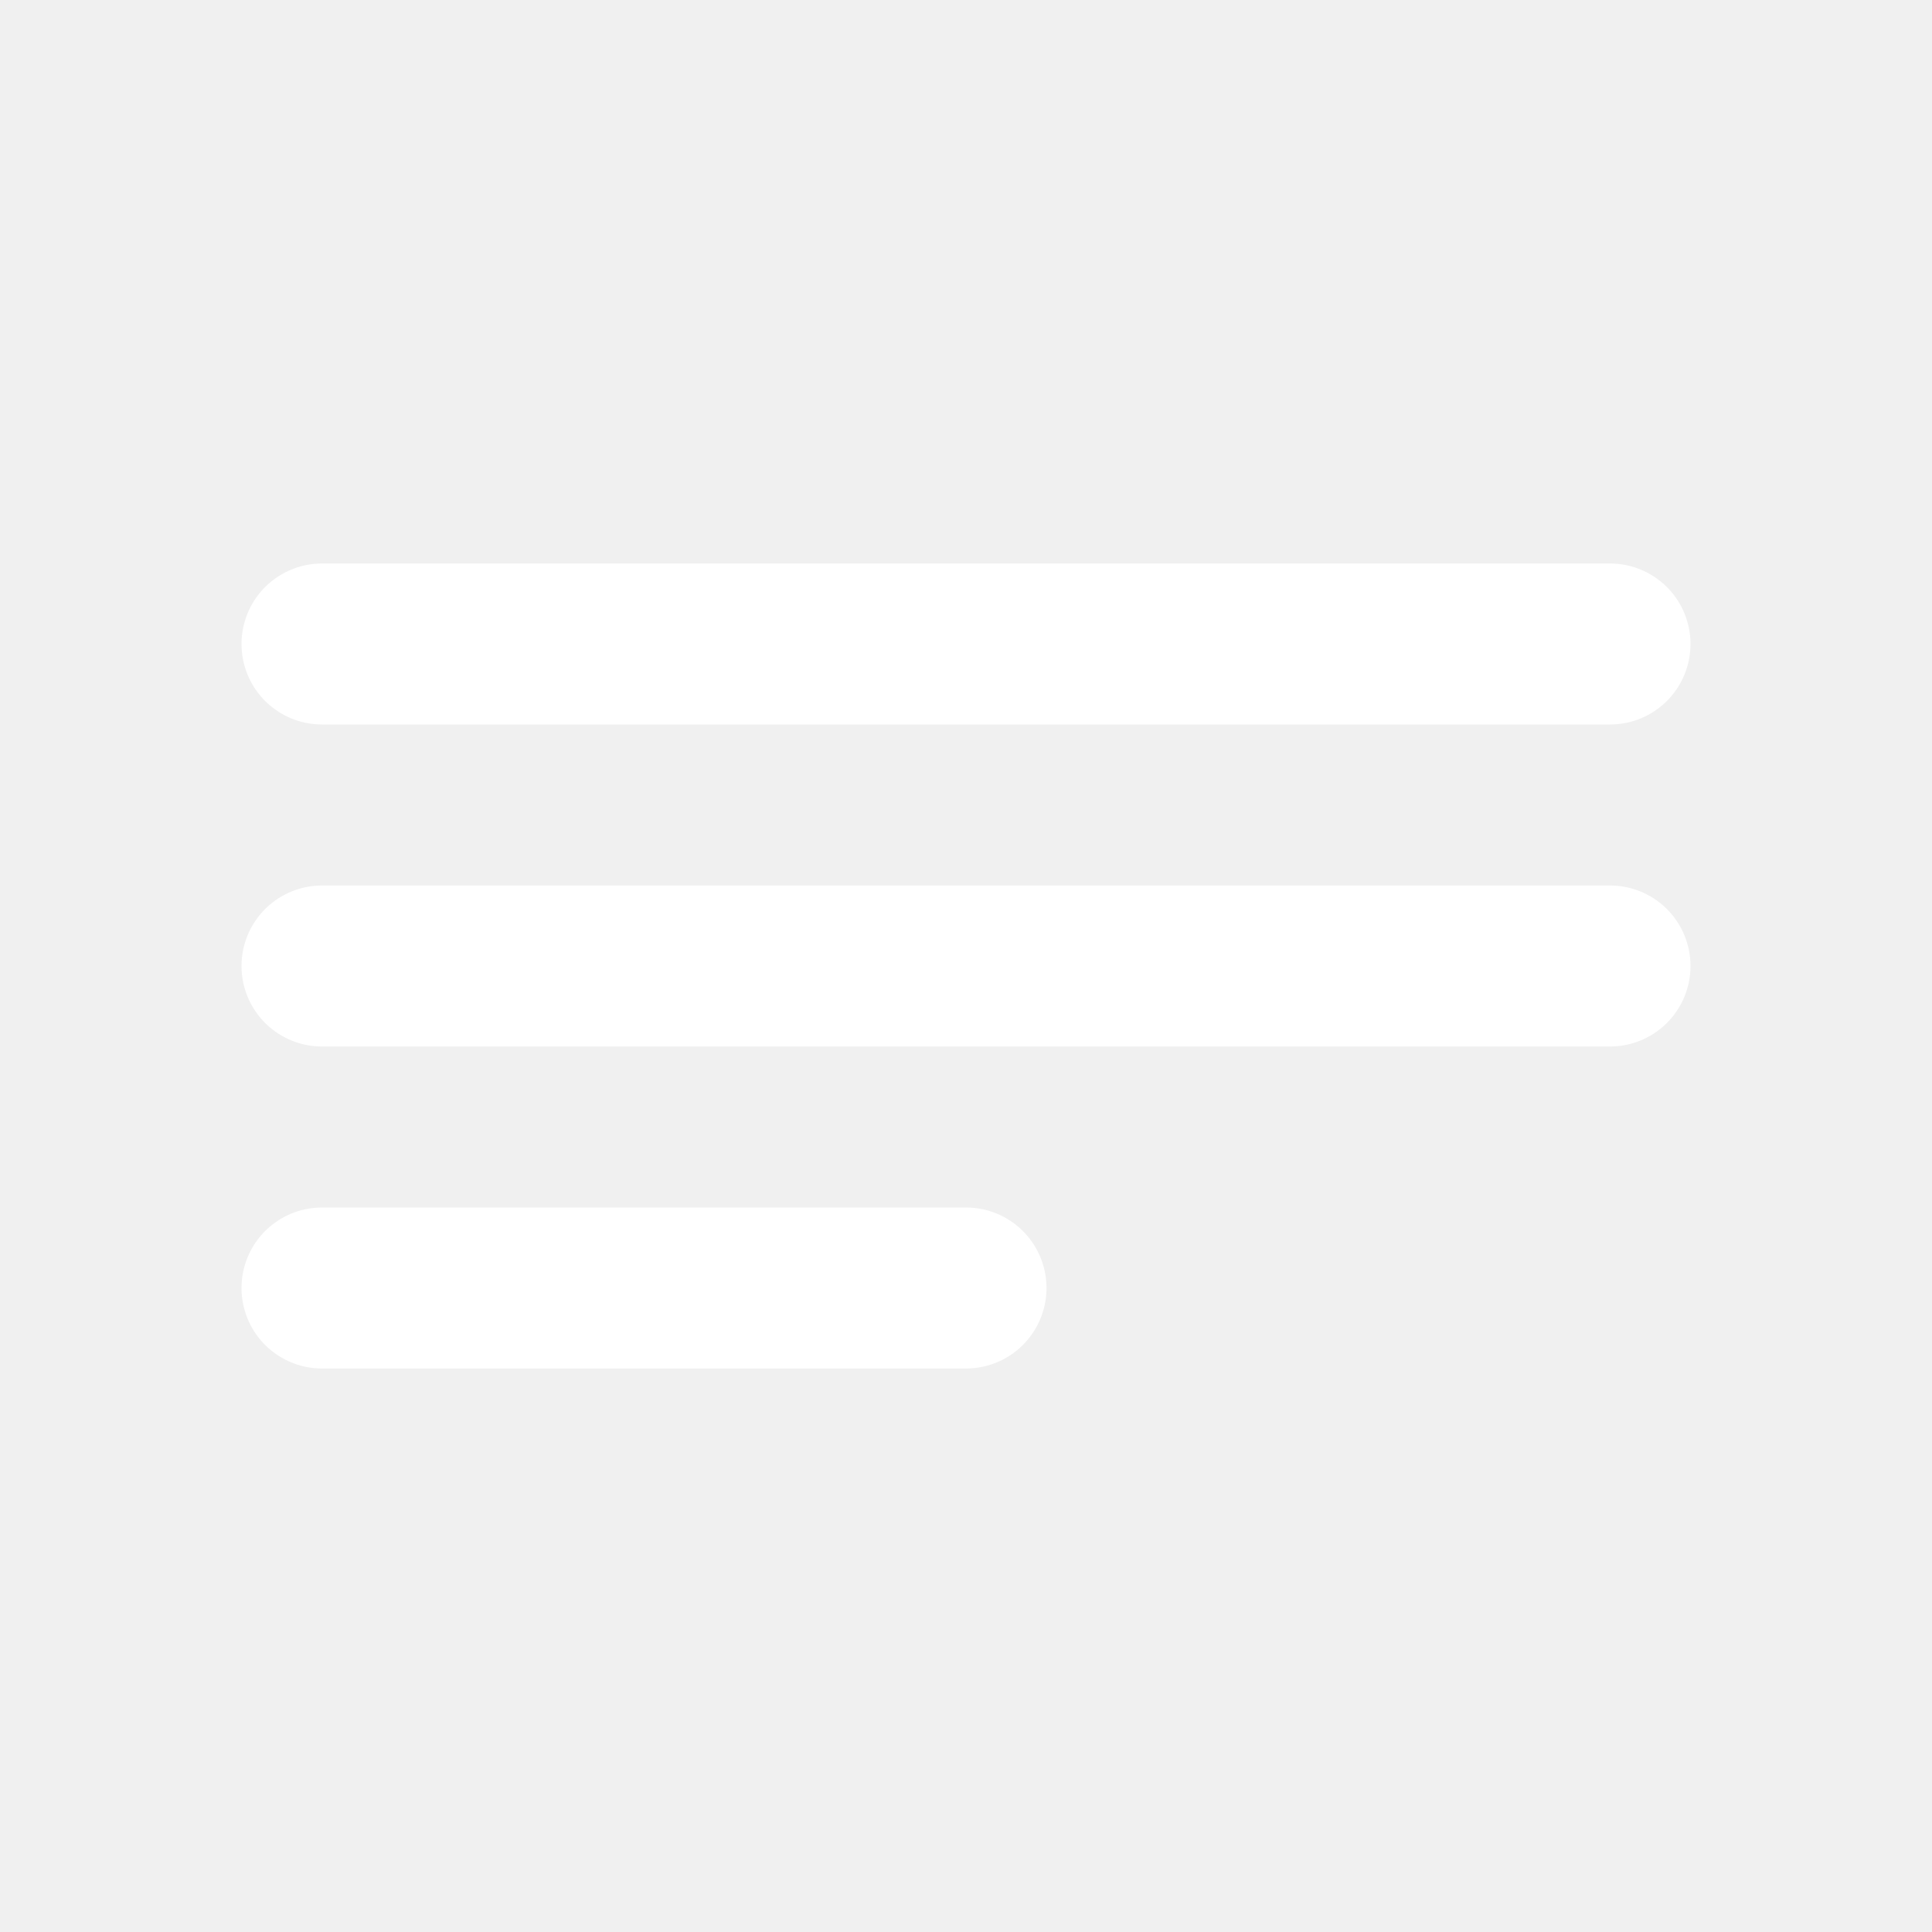
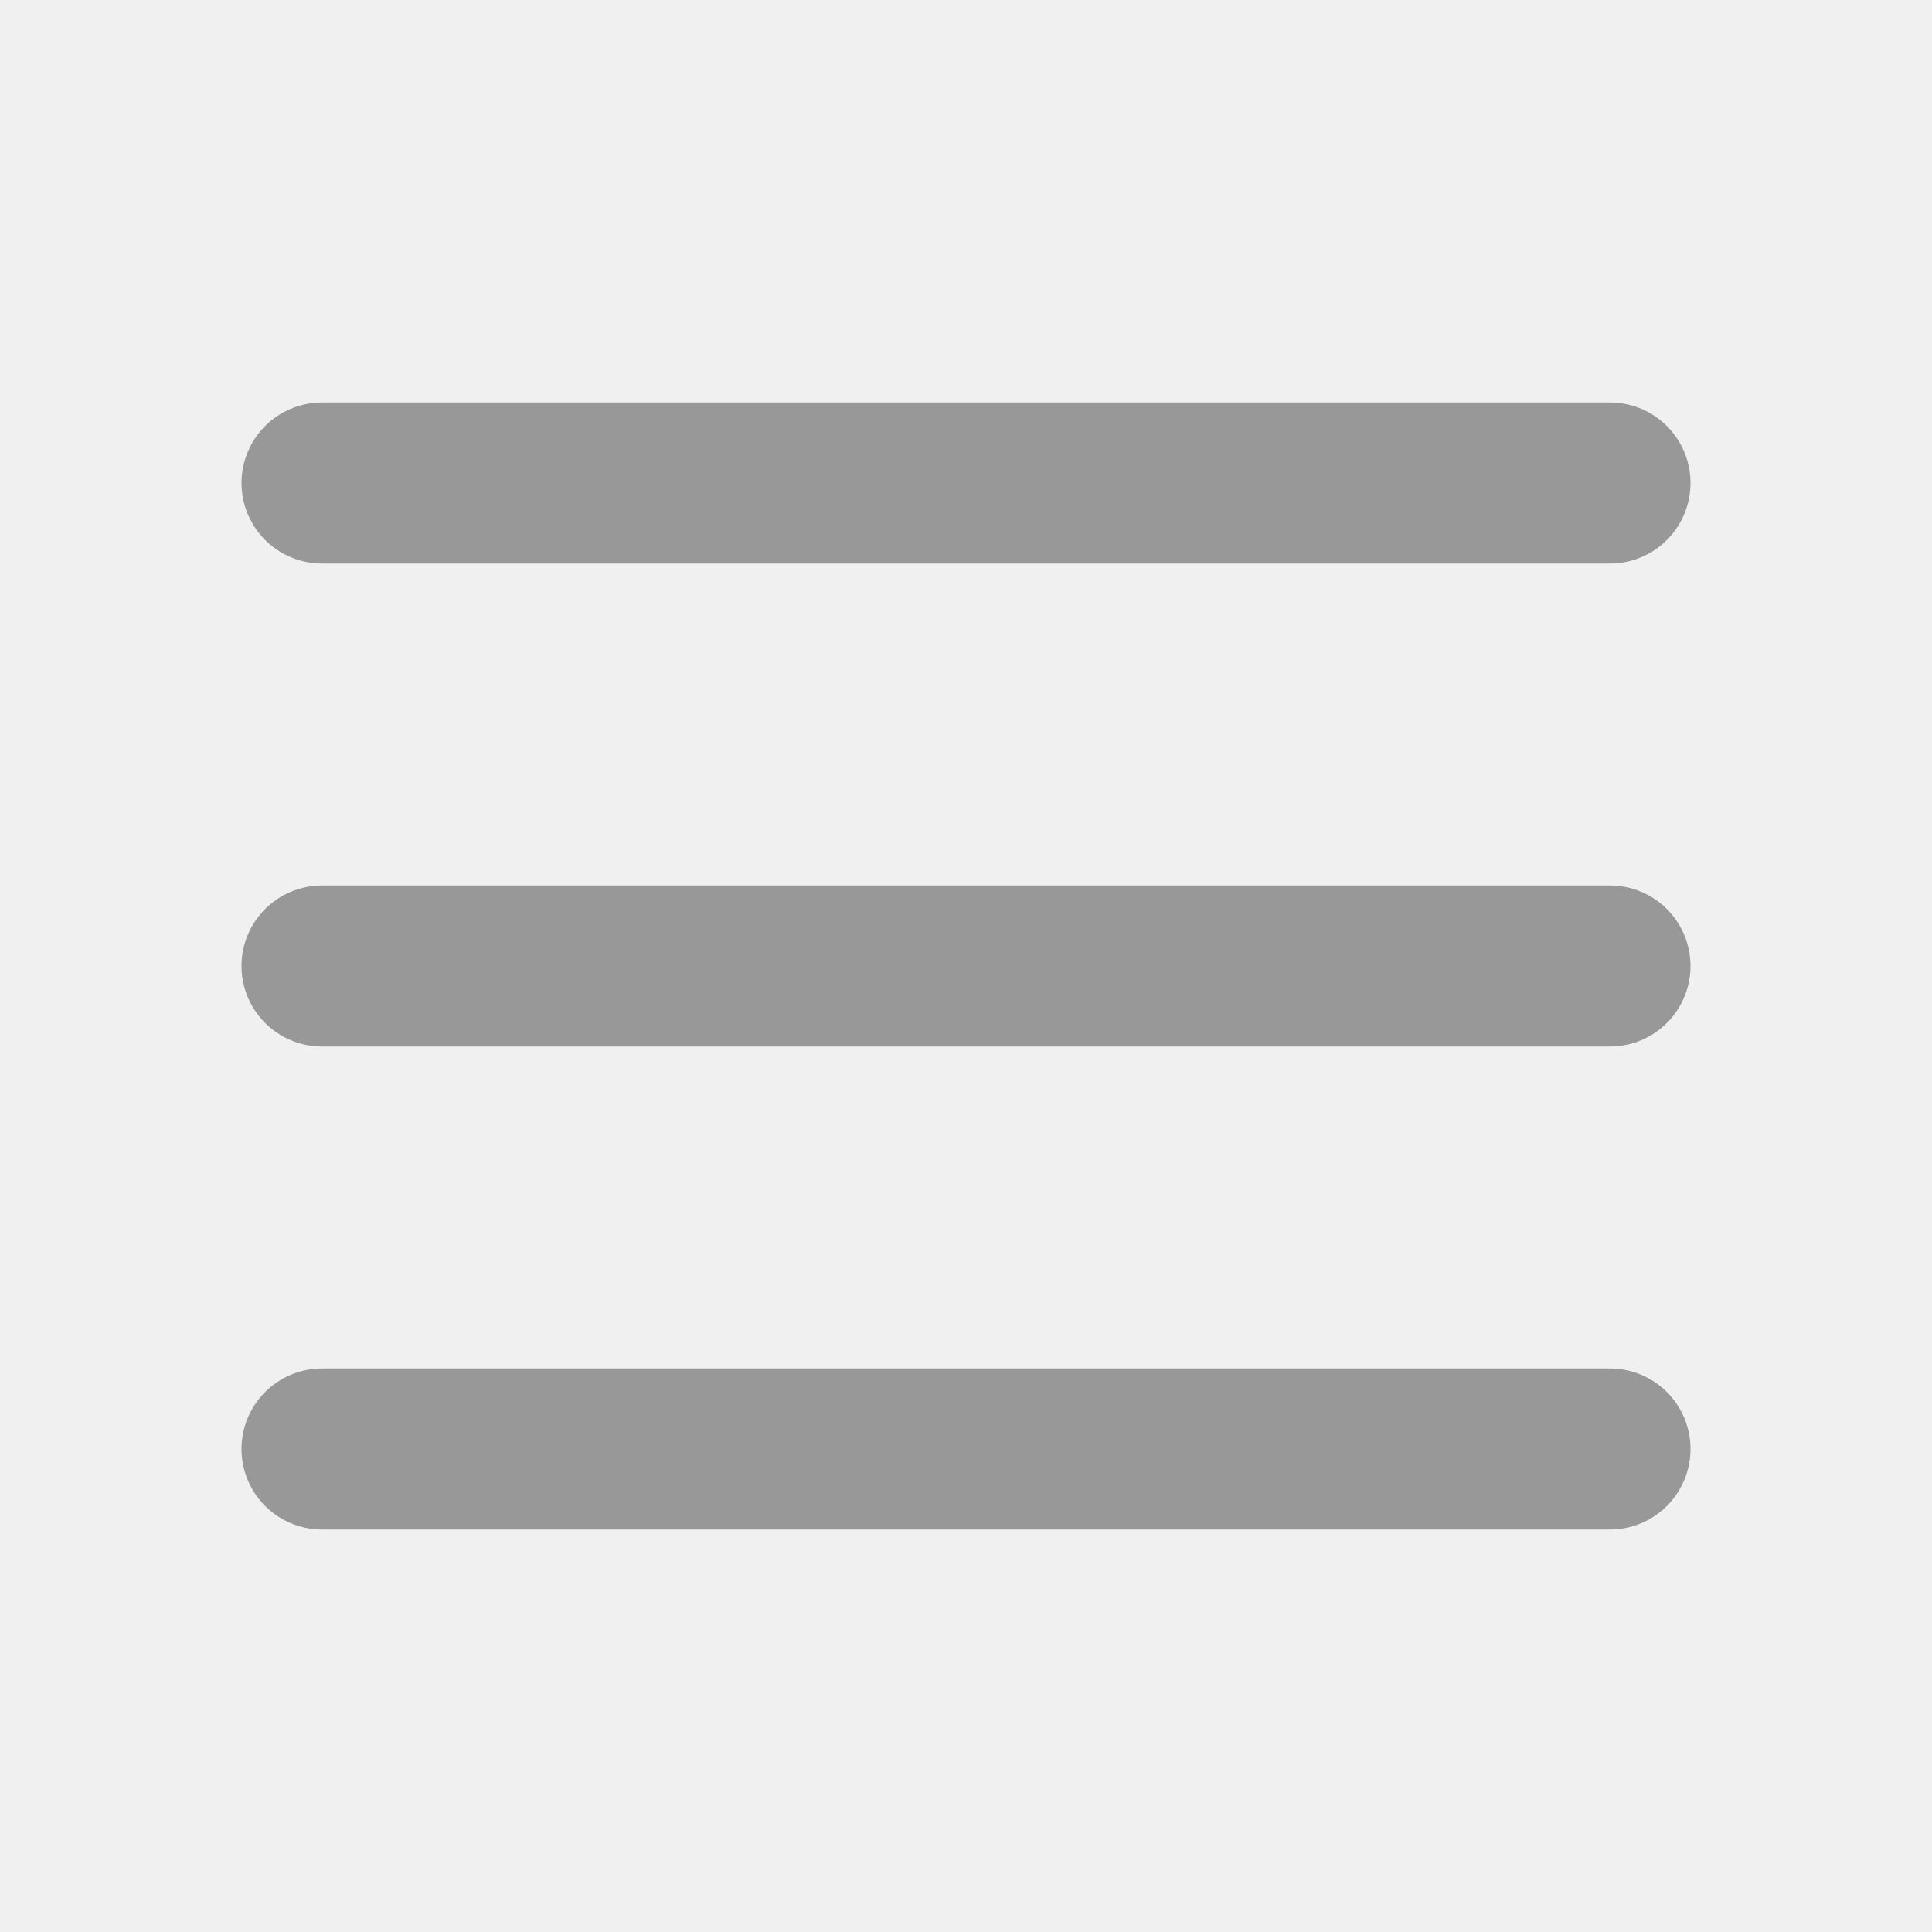
- <svg xmlns="http://www.w3.org/2000/svg" width="800px" height="800px" viewBox="0 0 24 24" fill="none">
+ <svg xmlns="http://www.w3.org/2000/svg" viewBox="0 0 24 24" fill="none">
  <g id="SVGRepo_bgCarrier" stroke-width="0" />
  <g id="SVGRepo_tracerCarrier" stroke-linecap="round" stroke-linejoin="round" />
  <g id="SVGRepo_iconCarrier">
-     <path d="M4 12H20M4 8H20M4 16H12" stroke="#fff" stroke-width="2" stroke-linecap="round" stroke-linejoin="round" />
+     <path d="M4 6H20M4 12H20M4 18H20" stroke="#989899" stroke-width="2" stroke-linecap="round" stroke-linejoin="round" />
  </g>
</svg>
